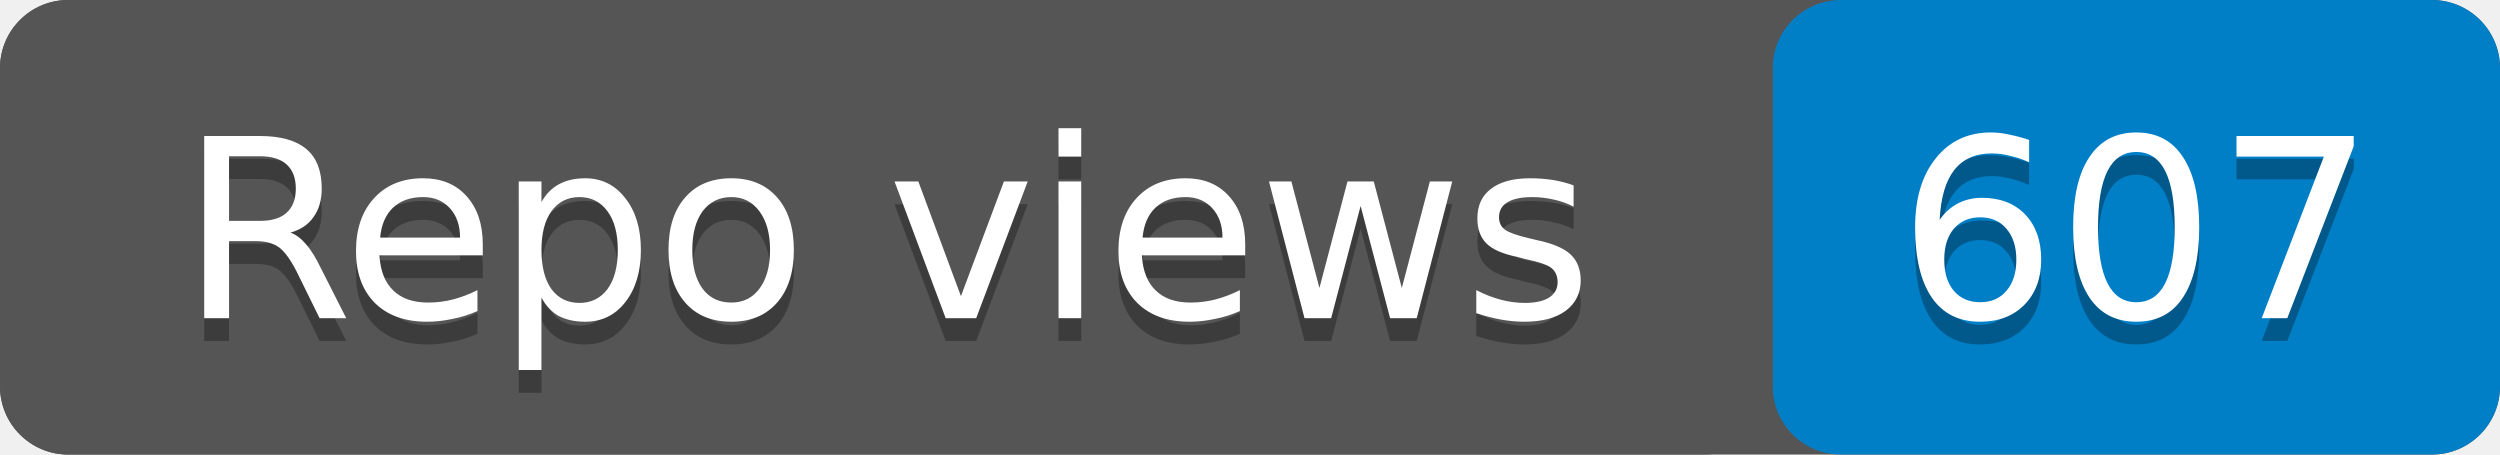
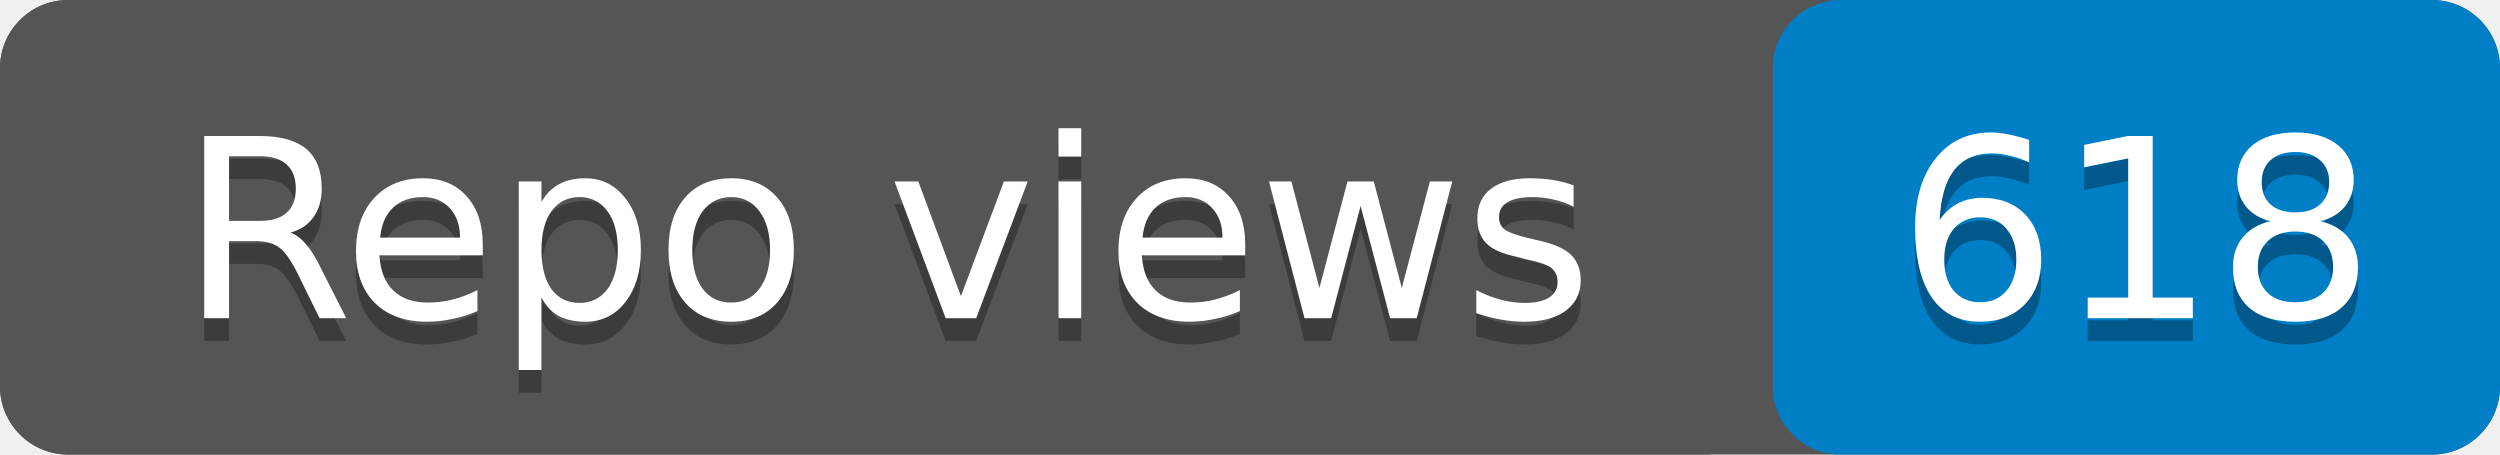
- <svg xmlns="http://www.w3.org/2000/svg" width="110" height="20" role="img" aria-label="Repo views: 607">
+ <svg xmlns="http://www.w3.org/2000/svg" width="110" height="20" role="img" aria-label="Repo views: 618">
  <rect width="110" height="20" rx="3" fill="#555" />
  <rect x="78" width="32" height="20" rx="3" fill="#007ec6" />
  <rect width="78" height="20" rx="3" fill="#555" />
  <g fill="#fff" text-anchor="middle" font-family="Verdana,Geneva,DejaVu Sans,sans-serif" font-size="11">
    <text x="39" y="15" fill="#010101" fill-opacity=".3">Repo views</text>
    <text x="39" y="14">Repo views</text>
-     <text x="94" y="15" fill="#010101" fill-opacity=".3">607</text>
-     <text x="94" y="14">607</text>
+     <text x="94" y="15" fill="#010101" fill-opacity=".3">618</text>
+     <text x="94" y="14">618</text>
  </g>
</svg>
